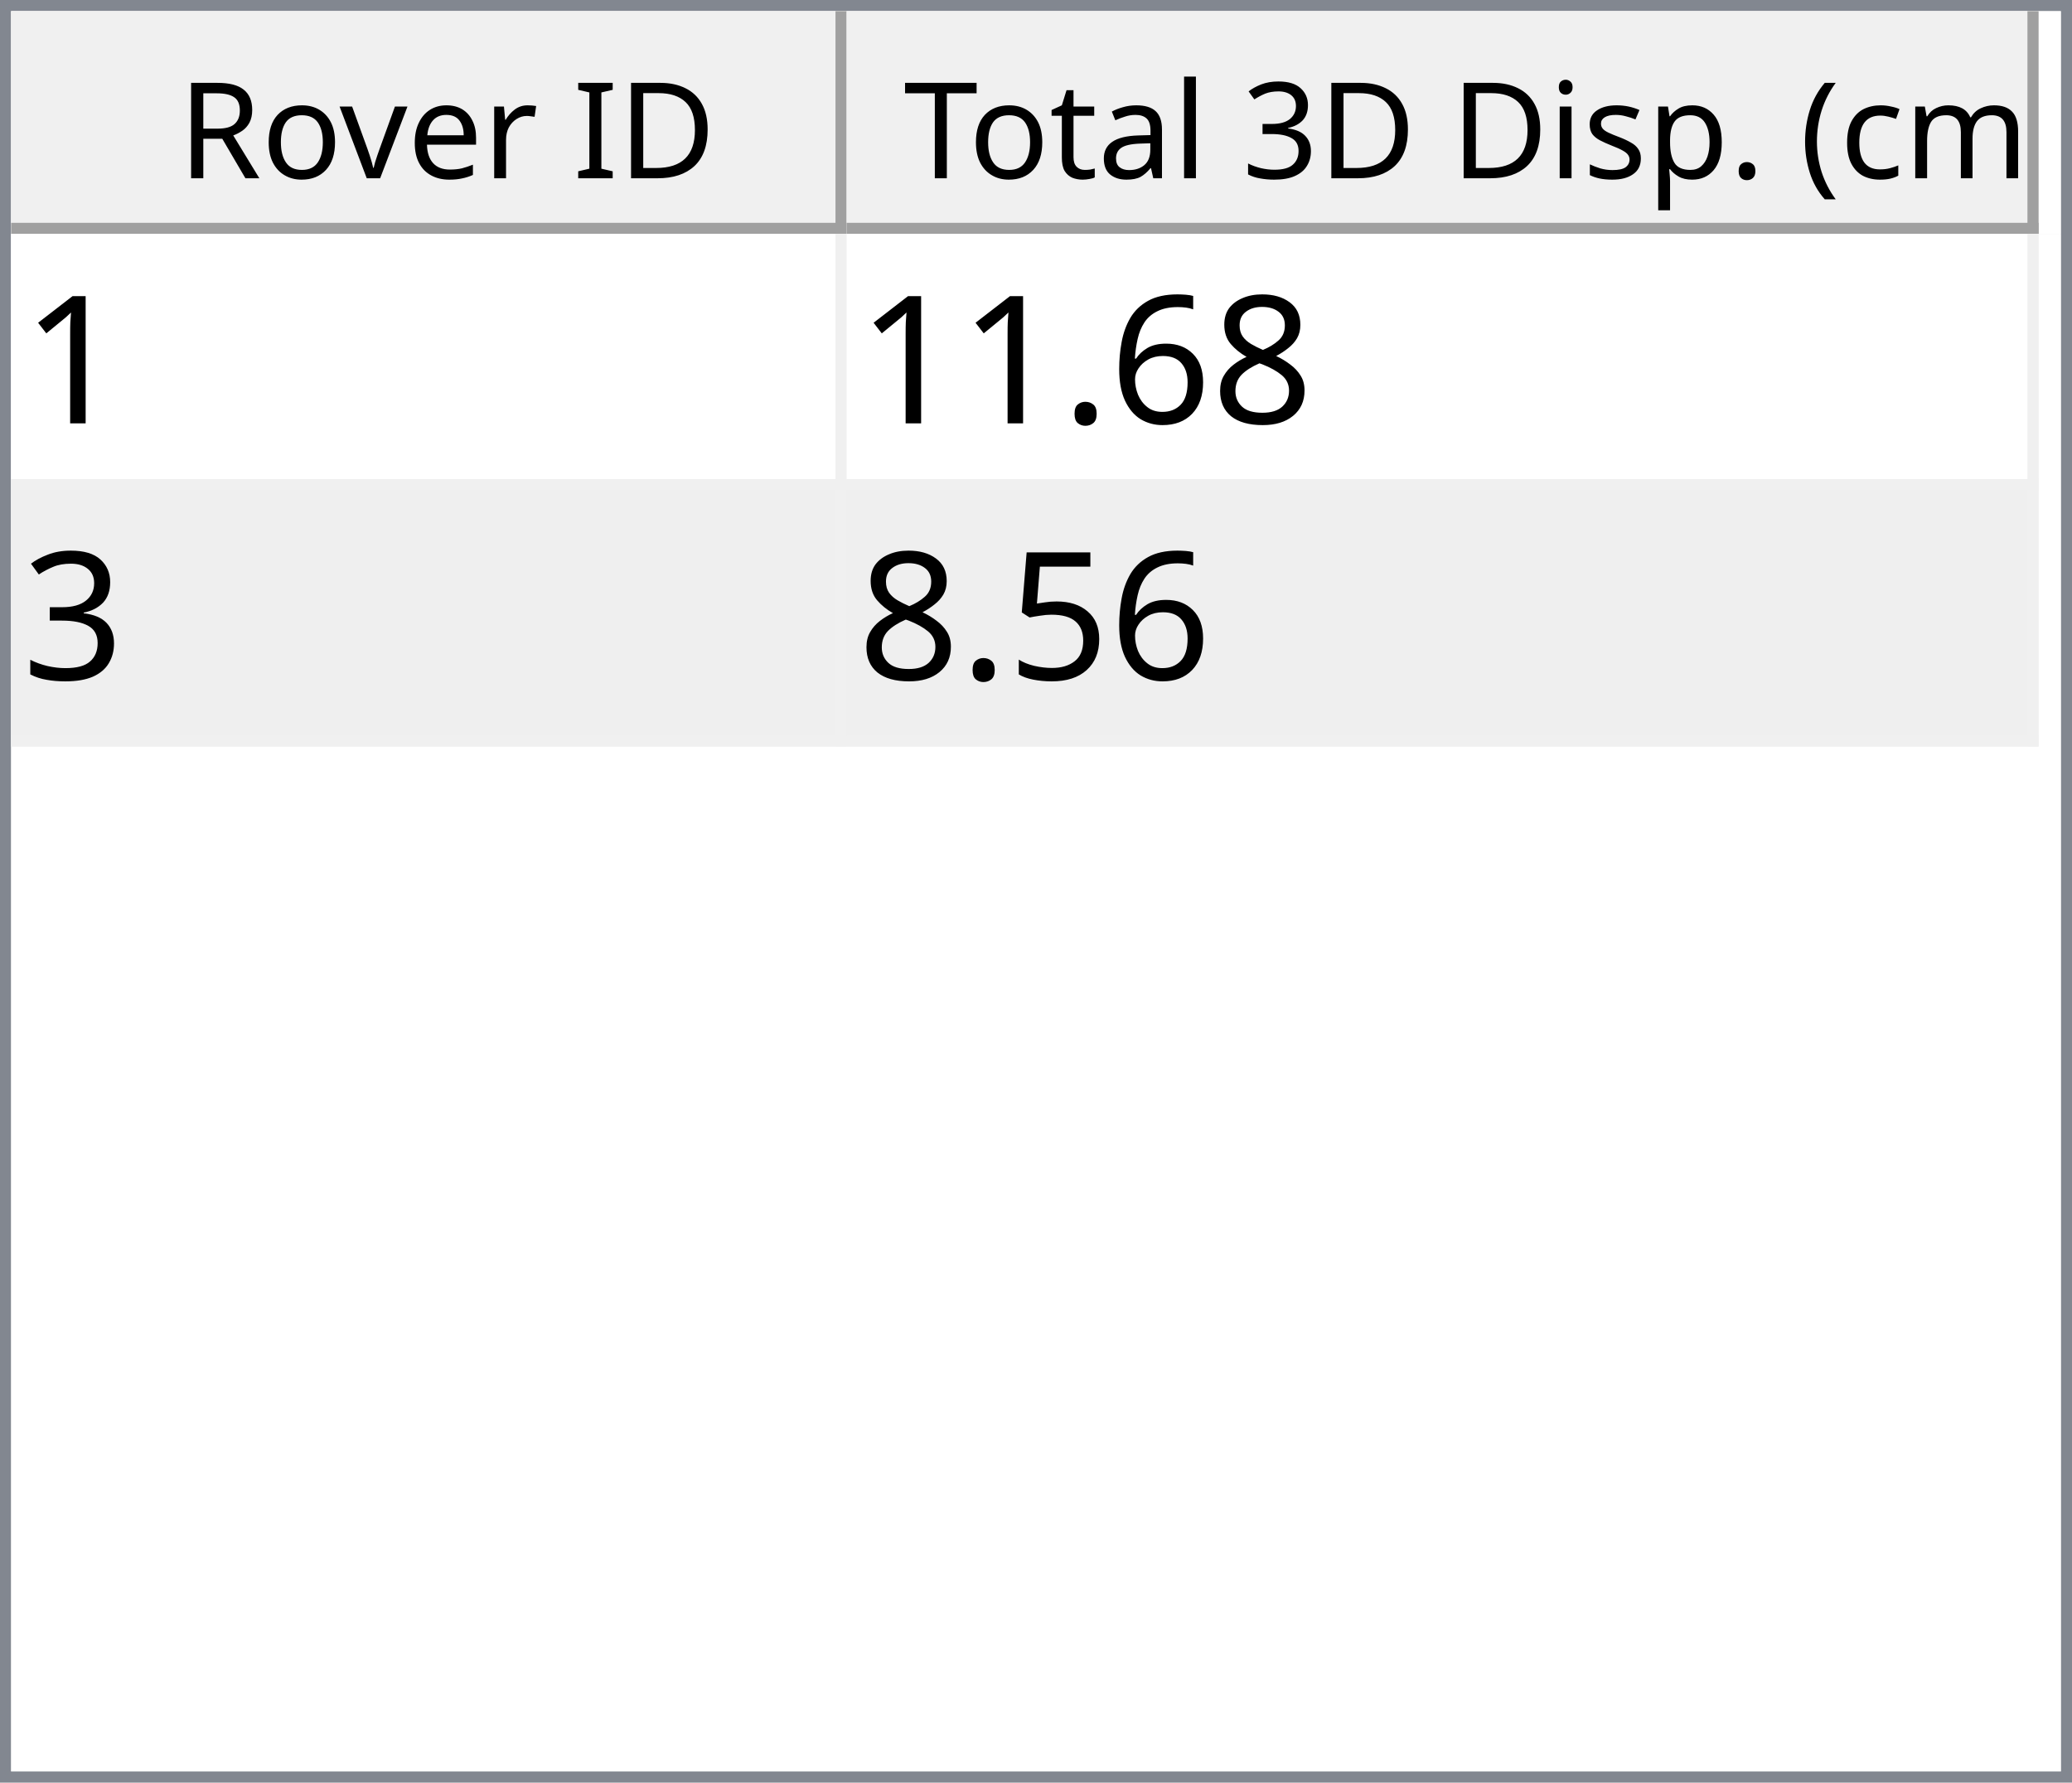
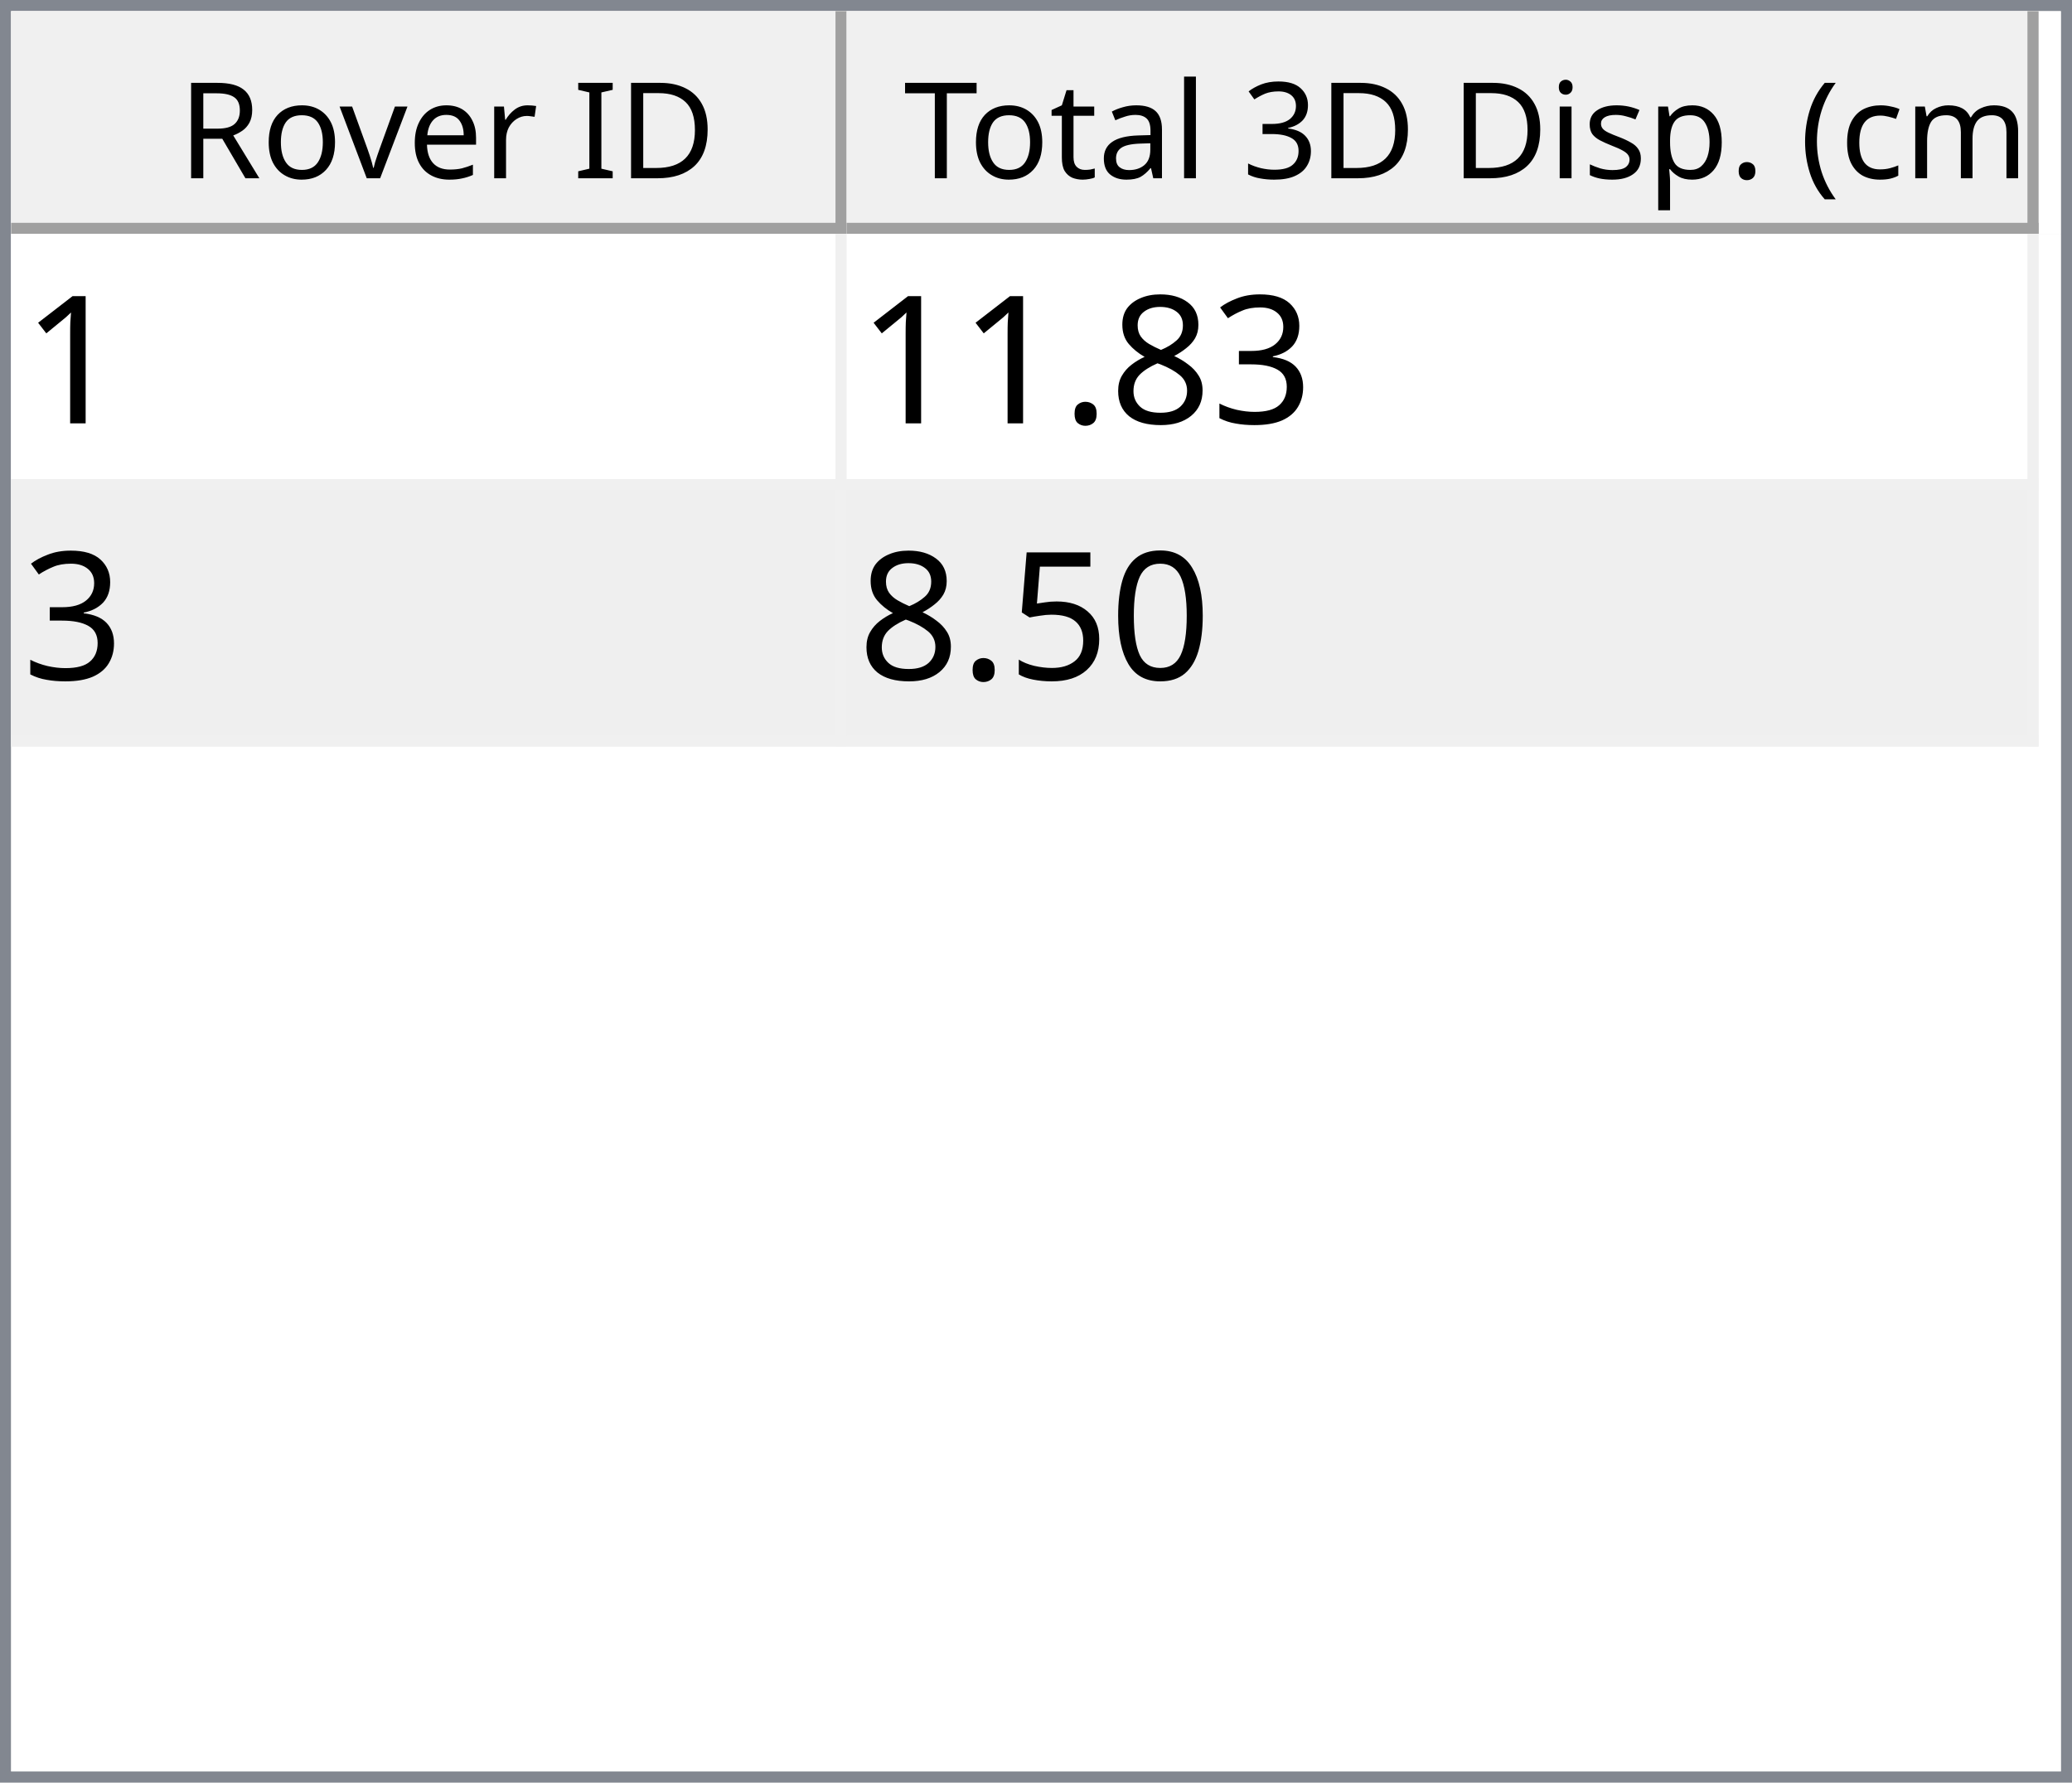
<svg xmlns="http://www.w3.org/2000/svg" style="fill-opacity:1; color-rendering:auto; color-interpolation:auto; text-rendering:auto; stroke:black; stroke-linecap:square; stroke-miterlimit:10; shape-rendering:auto; stroke-opacity:1; fill:black; stroke-dasharray:none; font-weight:normal; stroke-width:1; font-family:'Dialog'; font-style:normal; stroke-linejoin:miter; font-size:12px; stroke-dashoffset:0; image-rendering:auto;" width="186" height="160">
  <defs id="genericDefs" />
  <g>
    <defs id="defs1">
      <clipPath clipPathUnits="userSpaceOnUse" id="clipPath1">
        <path d="M0 0 L186 0 L186 160 L0 160 L0 0 Z" />
      </clipPath>
      <clipPath clipPathUnits="userSpaceOnUse" id="clipPath2">
        <path d="M0 0 L0 160 L186 160 L186 0 Z" />
      </clipPath>
      <clipPath clipPathUnits="userSpaceOnUse" id="clipPath3">
        <path d="M0 0 L0 20 L184 20 L184 0 Z" />
      </clipPath>
      <clipPath clipPathUnits="userSpaceOnUse" id="clipPath4">
        <path d="M0 0 L0 20 L75 20 L75 0 Z" />
      </clipPath>
      <clipPath clipPathUnits="userSpaceOnUse" id="clipPath5">
        <path d="M1 1 L1 19 L74 19 L74 1 Z" />
      </clipPath>
      <clipPath clipPathUnits="userSpaceOnUse" id="clipPath6">
        <path d="M0 0 L0 18 L73 18 L73 0 Z" />
      </clipPath>
      <clipPath clipPathUnits="userSpaceOnUse" id="clipPath7">
        <path d="M-0.5 -0.5 L-0.5 19.5 L74.5 19.5 L74.5 -0.5 Z" />
      </clipPath>
      <clipPath clipPathUnits="userSpaceOnUse" id="clipPath8">
        <path d="M0 0 L0 20 L107 20 L107 0 Z" />
      </clipPath>
      <clipPath clipPathUnits="userSpaceOnUse" id="clipPath9">
        <path d="M1 1 L1 19 L106 19 L106 1 Z" />
      </clipPath>
      <clipPath clipPathUnits="userSpaceOnUse" id="clipPath10">
        <path d="M0 0 L0 18 L105 18 L105 0 Z" />
      </clipPath>
      <clipPath clipPathUnits="userSpaceOnUse" id="clipPath11">
        <path d="M-0.5 -0.5 L-0.5 19.5 L106.5 19.5 L106.5 -0.5 Z" />
      </clipPath>
      <clipPath clipPathUnits="userSpaceOnUse" id="clipPath12">
        <path d="M0 0 L0 138 L184 138 L184 0 Z" />
      </clipPath>
      <clipPath clipPathUnits="userSpaceOnUse" id="clipPath13">
        <path d="M0 0 L0 46 L182 46 L182 0 Z" />
      </clipPath>
      <clipPath clipPathUnits="userSpaceOnUse" id="clipPath14">
        <path d="M-0.5 -0.5 L-0.5 45.5 L181.5 45.5 L181.5 -0.5 Z" />
      </clipPath>
      <clipPath clipPathUnits="userSpaceOnUse" id="clipPath15">
        <path d="M0 0 L0 22 L74 22 L74 0 Z" />
      </clipPath>
      <clipPath clipPathUnits="userSpaceOnUse" id="clipPath16">
        <path d="M0 0 L0 22 L106 22 L106 0 Z" />
      </clipPath>
      <font horiz-adv-x="64.551" id="font1">
        <font-face ascent="107.91" descent="25.098" units-per-em="100" style="font-style:normal; font-family:Segoe UI; font-weight:normal;" />
        <missing-glyph horiz-adv-x="64.551" d="M8.109 0 L8.109 68.266 L56.453 68.266 L56.453 0 L8.109 0 ZM15.328 7.234 L49.219 7.234 L49.219 61.031 L15.328 61.031 L15.328 7.234 Z" />
        <glyph unicode="D" horiz-adv-x="70.117" d="M9.188 0 L9.188 70.016 L28.516 70.016 Q65.531 70.016 65.531 35.891 Q65.531 19.672 55.25 9.836 Q44.969 0 27.734 0 L9.188 0 ZM17.391 62.594 L17.391 7.422 L27.828 7.422 Q41.609 7.422 49.273 14.797 Q56.938 22.172 56.938 35.688 Q56.938 62.594 28.328 62.594 L17.391 62.594 Z" />
        <glyph unicode="I" horiz-adv-x="26.611" d="M17.391 0 L9.188 0 L9.188 70.016 L17.391 70.016 L17.391 0 Z" />
        <glyph unicode=" " horiz-adv-x="27.393" d="" />
        <glyph unicode="r" horiz-adv-x="34.766" d="M34.188 41.891 Q32.078 43.5 28.125 43.5 Q23 43.5 19.555 38.672 Q16.109 33.844 16.109 25.484 L16.109 0 L8.109 0 L8.109 50 L16.109 50 L16.109 39.703 L16.312 39.703 Q18.016 44.969 21.531 47.922 Q25.047 50.875 29.391 50.875 Q32.516 50.875 34.188 50.203 L34.188 41.891 Z" />
        <glyph unicode="e" horiz-adv-x="52.295" d="M48.297 23 L12.984 23 Q13.188 14.656 17.484 10.109 Q21.781 5.562 29.297 5.562 Q37.75 5.562 44.828 11.141 L44.828 3.609 Q38.234 -1.172 27.391 -1.172 Q16.797 -1.172 10.742 5.641 Q4.688 12.453 4.688 24.812 Q4.688 36.469 11.305 43.82 Q17.922 51.172 27.734 51.172 Q37.547 51.172 42.922 44.828 Q48.297 38.484 48.297 27.203 L48.297 23 ZM40.094 29.781 Q40.047 36.719 36.75 40.578 Q33.453 44.438 27.594 44.438 Q21.922 44.438 17.969 40.383 Q14.016 36.328 13.094 29.781 L40.094 29.781 Z" />
        <glyph unicode="v" horiz-adv-x="47.9" d="M47.406 50 L27.484 0 L19.625 0 L0.688 50 L9.469 50 L22.172 13.672 Q23.578 9.672 23.922 6.688 L24.125 6.688 Q24.609 10.453 25.688 13.484 L38.969 50 L47.406 50 Z" />
        <glyph unicode="o" horiz-adv-x="58.594" d="M29 -1.172 Q17.922 -1.172 11.305 5.836 Q4.688 12.844 4.688 24.422 Q4.688 37.016 11.57 44.094 Q18.453 51.172 30.172 51.172 Q41.359 51.172 47.633 44.289 Q53.906 37.406 53.906 25.203 Q53.906 13.234 47.141 6.031 Q40.375 -1.172 29 -1.172 ZM29.594 44.438 Q21.875 44.438 17.383 39.188 Q12.891 33.938 12.891 24.703 Q12.891 15.828 17.43 10.695 Q21.969 5.562 29.594 5.562 Q37.359 5.562 41.531 10.594 Q45.703 15.625 45.703 24.906 Q45.703 34.281 41.531 39.359 Q37.359 44.438 29.594 44.438 Z" />
        <glyph unicode="R" horiz-adv-x="59.814" d="M59.375 0 L49.609 0 L37.891 19.625 Q36.281 22.359 34.766 24.289 Q33.25 26.219 31.664 27.438 Q30.078 28.656 28.25 29.219 Q26.422 29.781 24.125 29.781 L17.391 29.781 L17.391 0 L9.188 0 L9.188 70.016 L30.078 70.016 Q34.672 70.016 38.555 68.867 Q42.438 67.719 45.289 65.375 Q48.141 63.031 49.758 59.547 Q51.375 56.062 51.375 51.375 Q51.375 47.703 50.273 44.656 Q49.172 41.609 47.148 39.211 Q45.125 36.812 42.266 35.133 Q39.406 33.453 35.844 32.516 L35.844 32.328 Q37.594 31.547 38.891 30.547 Q40.188 29.547 41.359 28.18 Q42.531 26.812 43.68 25.078 Q44.828 23.344 46.234 21.047 L59.375 0 ZM17.391 62.594 L17.391 37.203 L28.516 37.203 Q31.594 37.203 34.203 38.133 Q36.812 39.062 38.719 40.797 Q40.625 42.531 41.703 45.047 Q42.781 47.562 42.781 50.688 Q42.781 56.297 39.141 59.445 Q35.5 62.594 28.609 62.594 L17.391 62.594 Z" />
        <glyph unicode=")" horiz-adv-x="30.176" d="M8.297 -15.922 L1.172 -15.922 Q16.406 2.344 16.406 26.812 Q16.406 51.469 1.078 70.016 L8.297 70.016 Q23.531 52.156 23.531 26.703 Q23.531 1.375 8.297 -15.922 Z" />
        <glyph unicode="m" horiz-adv-x="86.133" d="M79.109 0 L71.094 0 L71.094 28.719 Q71.094 37.016 68.531 40.727 Q65.969 44.438 59.906 44.438 Q54.781 44.438 51.195 39.75 Q47.609 35.062 47.609 28.516 L47.609 0 L39.594 0 L39.594 29.688 Q39.594 44.438 28.219 44.438 Q22.953 44.438 19.531 40.016 Q16.109 35.594 16.109 28.516 L16.109 0 L8.109 0 L8.109 50 L16.109 50 L16.109 42.094 L16.312 42.094 Q21.625 51.172 31.844 51.172 Q36.969 51.172 40.773 48.312 Q44.578 45.453 46 40.828 Q51.562 51.172 62.594 51.172 Q79.109 51.172 79.109 30.812 L79.109 0 Z" />
        <glyph unicode="c" horiz-adv-x="46.191" d="M42.188 2.297 Q36.422 -1.172 28.516 -1.172 Q17.828 -1.172 11.258 5.789 Q4.688 12.75 4.688 23.828 Q4.688 36.188 11.766 43.68 Q18.844 51.172 30.672 51.172 Q37.25 51.172 42.281 48.734 L42.281 40.531 Q36.719 44.438 30.375 44.438 Q22.703 44.438 17.797 38.945 Q12.891 33.453 12.891 24.516 Q12.891 15.719 17.508 10.641 Q22.125 5.562 29.891 5.562 Q36.422 5.562 42.188 9.906 L42.188 2.297 Z" />
        <glyph unicode="(" horiz-adv-x="30.176" d="M29.109 -15.922 L21.969 -15.922 Q6.844 1.375 6.844 26.703 Q6.844 52.156 21.969 70.016 L29.203 70.016 Q13.875 51.469 13.875 26.812 Q13.875 2.344 29.109 -15.922 Z" />
        <glyph unicode="." horiz-adv-x="21.68" d="M10.891 -1.078 Q8.641 -1.078 7.055 0.539 Q5.469 2.156 5.469 4.391 Q5.469 6.641 7.055 8.273 Q8.641 9.906 10.891 9.906 Q13.188 9.906 14.797 8.273 Q16.406 6.641 16.406 4.391 Q16.406 2.156 14.797 0.539 Q13.188 -1.078 10.891 -1.078 Z" />
        <glyph unicode="p" horiz-adv-x="58.789" d="M16.312 7.234 L16.109 7.234 L16.109 -23 L8.109 -23 L8.109 50 L16.109 50 L16.109 41.219 L16.312 41.219 Q22.219 51.172 33.594 51.172 Q43.266 51.172 48.688 44.461 Q54.109 37.75 54.109 26.469 Q54.109 13.922 48 6.375 Q41.891 -1.172 31.297 -1.172 Q21.578 -1.172 16.312 7.234 ZM16.109 27.391 L16.109 20.406 Q16.109 14.203 20.141 9.883 Q24.172 5.562 30.375 5.562 Q37.641 5.562 41.773 11.133 Q45.906 16.703 45.906 26.609 Q45.906 34.969 42.047 39.703 Q38.188 44.438 31.594 44.438 Q24.609 44.438 20.359 39.578 Q16.109 34.719 16.109 27.391 Z" />
        <glyph unicode="s" horiz-adv-x="42.432" d="M5.078 1.812 L5.078 10.406 Q11.625 5.562 19.484 5.562 Q30.031 5.562 30.031 12.594 Q30.031 14.594 29.125 15.992 Q28.219 17.391 26.68 18.461 Q25.141 19.531 23.07 20.383 Q21 21.234 18.609 22.172 Q15.281 23.484 12.766 24.828 Q10.25 26.172 8.57 27.859 Q6.891 29.547 6.031 31.695 Q5.172 33.844 5.172 36.719 Q5.172 40.234 6.789 42.945 Q8.406 45.656 11.086 47.484 Q13.766 49.312 17.211 50.242 Q20.656 51.172 24.312 51.172 Q30.812 51.172 35.938 48.922 L35.938 40.828 Q30.422 44.438 23.25 44.438 Q21 44.438 19.195 43.922 Q17.391 43.406 16.094 42.477 Q14.797 41.547 14.086 40.258 Q13.375 38.969 13.375 37.406 Q13.375 35.453 14.086 34.133 Q14.797 32.812 16.164 31.789 Q17.531 30.766 19.484 29.938 Q21.438 29.109 23.922 28.125 Q27.25 26.859 29.883 25.516 Q32.516 24.172 34.375 22.484 Q36.234 20.797 37.234 18.602 Q38.234 16.406 38.234 13.375 Q38.234 9.672 36.602 6.938 Q34.969 4.203 32.234 2.398 Q29.5 0.594 25.93 -0.289 Q22.359 -1.172 18.453 -1.172 Q10.75 -1.172 5.078 1.812 Z" />
        <glyph unicode="i" horiz-adv-x="24.219" d="M12.203 62.703 Q10.062 62.703 8.547 64.164 Q7.031 65.625 7.031 67.875 Q7.031 70.125 8.547 71.609 Q10.062 73.094 12.203 73.094 Q14.406 73.094 15.945 71.609 Q17.484 70.125 17.484 67.875 Q17.484 65.719 15.945 64.211 Q14.406 62.703 12.203 62.703 ZM16.109 0 L8.109 0 L8.109 50 L16.109 50 L16.109 0 Z" />
        <glyph unicode="3" horiz-adv-x="53.906" d="M46.531 19.828 Q46.531 15.094 44.75 11.211 Q42.969 7.328 39.719 4.57 Q36.469 1.812 31.93 0.297 Q27.391 -1.219 21.922 -1.219 Q11.922 -1.219 6 2.594 L6 11.188 Q13.094 5.609 22.219 5.609 Q25.875 5.609 28.828 6.539 Q31.781 7.469 33.906 9.227 Q36.031 10.984 37.18 13.477 Q38.328 15.969 38.328 19.094 Q38.328 32.812 18.797 32.812 L12.984 32.812 L12.984 39.594 L18.5 39.594 Q35.797 39.594 35.797 52.484 Q35.797 64.406 22.609 64.406 Q15.188 64.406 8.688 59.422 L8.688 67.188 Q15.375 71.188 24.609 71.188 Q29 71.188 32.57 69.969 Q36.141 68.75 38.68 66.555 Q41.219 64.359 42.609 61.281 Q44 58.203 44 54.5 Q44 40.672 30.031 36.719 L30.031 36.531 Q33.594 36.141 36.625 34.797 Q39.656 33.453 41.852 31.305 Q44.047 29.156 45.289 26.25 Q46.531 23.344 46.531 19.828 Z" />
        <glyph unicode="l" horiz-adv-x="24.219" d="M16.109 0 L8.109 0 L8.109 74.031 L16.109 74.031 L16.109 0 Z" />
        <glyph unicode="a" horiz-adv-x="50.879" d="M43.891 0 L35.891 0 L35.891 7.812 L35.688 7.812 Q30.469 -1.172 20.312 -1.172 Q12.844 -1.172 8.617 2.781 Q4.391 6.734 4.391 13.281 Q4.391 27.297 20.906 29.594 L35.891 31.688 Q35.891 44.438 25.594 44.438 Q16.547 44.438 9.281 38.281 L9.281 46.484 Q16.656 51.172 26.266 51.172 Q43.891 51.172 43.891 32.516 L43.891 0 ZM35.891 25.297 L23.828 23.641 Q18.266 22.859 15.43 20.875 Q12.594 18.891 12.594 13.875 Q12.594 10.203 15.211 7.883 Q17.828 5.562 22.172 5.562 Q28.125 5.562 32.008 9.742 Q35.891 13.922 35.891 20.312 L35.891 25.297 Z" />
        <glyph unicode="t" horiz-adv-x="33.887" d="M31.297 0.484 Q28.469 -1.078 23.828 -1.078 Q10.688 -1.078 10.688 13.578 L10.688 43.172 L2.094 43.172 L2.094 50 L10.688 50 L10.688 62.203 L18.703 64.797 L18.703 50 L31.297 50 L31.297 43.172 L18.703 43.172 L18.703 14.984 Q18.703 9.969 20.414 7.82 Q22.125 5.672 26.078 5.672 Q29.109 5.672 31.297 7.328 L31.297 0.484 Z" />
        <glyph unicode="T" horiz-adv-x="52.393" d="M50.594 62.594 L30.375 62.594 L30.375 0 L22.172 0 L22.172 62.594 L2 62.594 L2 70.016 L50.594 70.016 L50.594 62.594 Z" />
      </font>
      <font horiz-adv-x="75.0" id="font2">
        <font-face ascent="100.537" descent="21.973" units-per-em="100" style="font-style:normal; font-family:sans-serif; font-weight:normal;" />
        <missing-glyph horiz-adv-x="75.0" d="M12.5 0 L12.5 62.5 L62.5 62.5 L62.5 0 L12.5 0 ZM14.062 1.562 L60.938 1.562 L60.938 60.938 L14.062 60.938 L14.062 1.562 Z" />
        <glyph unicode="1" horiz-adv-x="55.615" d="M37.25 0 L28.469 0 L28.469 56 Q25.297 52.984 20.141 49.953 Q14.984 46.922 10.891 45.406 L10.891 53.906 Q18.266 57.375 23.781 62.305 Q29.297 67.234 31.594 71.875 L37.25 71.875 L37.25 0 Z" />
+         <glyph unicode="3" horiz-adv-x="55.615" d="M4.203 18.891 L12.984 20.062 Q14.5 12.594 18.141 9.297 Q21.781 6 27 6 Q33.203 6 37.477 10.297 Q41.75 14.594 41.75 20.953 Q41.75 27 37.797 30.93 Q33.844 34.859 27.734 34.859 Q25.25 34.859 21.531 33.891 L22.516 41.609 Q23.391 41.5 23.922 41.5 Q29.547 41.5 34.039 44.43 Q38.531 47.359 38.531 53.469 Q38.531 58.297 35.258 61.477 Q31.984 64.656 26.812 64.656 Q21.688 64.656 18.266 61.43 Q14.844 58.203 13.875 51.766 L5.078 53.328 Q6.688 62.156 12.398 67.016 Q18.109 71.875 26.609 71.875 Q32.469 71.875 37.398 69.359 Q42.328 66.844 44.945 62.5 Q47.562 58.156 47.562 53.266 Q47.562 48.641 45.07 44.828 Q42.578 41.016 37.703 38.766 Q44.047 37.312 47.562 32.695 Q51.078 28.078 51.078 21.141 Q51.078 11.766 44.242 5.25 Q37.406 -1.266 26.953 -1.266 Q17.531 -1.266 11.305 4.352 Q5.078 9.969 4.203 18.891 Z" />
        <glyph unicode="8" horiz-adv-x="55.615" d="M17.672 38.812 Q12.203 40.828 9.57 44.539 Q6.938 48.25 6.938 53.422 Q6.938 61.234 12.555 66.555 Q18.172 71.875 27.484 71.875 Q36.859 71.875 42.578 66.43 Q48.297 60.984 48.297 53.172 Q48.297 48.188 45.68 44.508 Q43.062 40.828 37.75 38.812 Q44.344 36.672 47.781 31.883 Q51.219 27.094 51.219 20.453 Q51.219 11.281 44.727 5.031 Q38.234 -1.219 27.641 -1.219 Q17.047 -1.219 10.547 5.055 Q4.047 11.328 4.047 20.703 Q4.047 27.688 7.594 32.398 Q11.141 37.109 17.672 38.812 ZM15.922 53.719 Q15.922 48.641 19.195 45.414 Q22.469 42.188 27.688 42.188 Q32.766 42.188 36.016 45.383 Q39.266 48.578 39.266 53.219 Q39.266 58.062 35.914 61.359 Q32.562 64.656 27.594 64.656 Q22.562 64.656 19.242 61.43 Q15.922 58.203 15.922 53.719 ZM13.094 20.656 Q13.094 16.891 14.875 13.375 Q16.656 9.859 20.172 7.93 Q23.688 6 27.734 6 Q34.031 6 38.133 10.055 Q42.234 14.109 42.234 20.359 Q42.234 26.703 38.016 30.859 Q33.797 35.016 27.438 35.016 Q21.234 35.016 17.164 30.914 Q13.094 26.812 13.094 20.656 Z" />
-         <glyph unicode="6" horiz-adv-x="55.615" d="M49.75 54.047 L41.016 53.375 Q39.844 58.547 37.703 60.891 Q34.125 64.656 28.906 64.656 Q24.703 64.656 21.531 62.312 Q17.391 59.281 14.992 53.469 Q12.594 47.656 12.5 36.922 Q15.672 41.75 20.266 44.094 Q24.859 46.438 29.891 46.438 Q38.672 46.438 44.852 39.969 Q51.031 33.5 51.031 23.25 Q51.031 16.5 48.125 10.719 Q45.219 4.938 40.141 1.859 Q35.062 -1.219 28.609 -1.219 Q17.625 -1.219 10.695 6.859 Q3.766 14.938 3.766 33.5 Q3.766 54.25 11.422 63.672 Q18.109 71.875 29.438 71.875 Q37.891 71.875 43.289 67.141 Q48.688 62.406 49.75 54.047 ZM13.875 23.188 Q13.875 18.656 15.797 14.508 Q17.719 10.359 21.188 8.18 Q24.656 6 28.469 6 Q34.031 6 38.039 10.492 Q42.047 14.984 42.047 22.703 Q42.047 30.125 38.086 34.398 Q34.125 38.672 28.125 38.672 Q22.172 38.672 18.023 34.398 Q13.875 30.125 13.875 23.188 Z" />
        <glyph unicode="." horiz-adv-x="27.783" d="M9.078 0 L9.078 10.016 L19.094 10.016 L19.094 0 L9.078 0 Z" />
-         <glyph unicode="3" horiz-adv-x="55.615" d="M4.203 18.891 L12.984 20.062 Q14.5 12.594 18.141 9.297 Q21.781 6 27 6 Q33.203 6 37.477 10.297 Q41.75 14.594 41.75 20.953 Q41.75 27 37.797 30.93 Q33.844 34.859 27.734 34.859 Q25.25 34.859 21.531 33.891 L22.516 41.609 Q23.391 41.5 23.922 41.5 Q29.547 41.5 34.039 44.43 Q38.531 47.359 38.531 53.469 Q38.531 58.297 35.258 61.477 Q31.984 64.656 26.812 64.656 Q21.688 64.656 18.266 61.43 Q14.844 58.203 13.875 51.766 L5.078 53.328 Q6.688 62.156 12.398 67.016 Q18.109 71.875 26.609 71.875 Q32.469 71.875 37.398 69.359 Q42.328 66.844 44.945 62.5 Q47.562 58.156 47.562 53.266 Q47.562 48.641 45.07 44.828 Q42.578 41.016 37.703 38.766 Q44.047 37.312 47.562 32.695 Q51.078 28.078 51.078 21.141 Q51.078 11.766 44.242 5.25 Q37.406 -1.266 26.953 -1.266 Q17.531 -1.266 11.305 4.352 Q5.078 9.969 4.203 18.891 Z" />
+         <glyph unicode="0" horiz-adv-x="55.615" d="M4.156 35.297 Q4.156 48 6.766 55.742 Q9.375 63.484 14.523 67.68 Q19.672 71.875 27.484 71.875 Q33.25 71.875 37.594 69.555 Q41.938 67.234 44.773 62.867 Q47.609 58.5 49.219 52.227 Q50.828 45.953 50.828 35.297 Q50.828 22.703 48.242 14.969 Q45.656 7.234 40.508 3.008 Q35.359 -1.219 27.484 -1.219 Q17.141 -1.219 11.234 6.203 Q4.156 15.141 4.156 35.297 ZM13.188 35.297 Q13.188 17.672 17.312 11.836 Q21.438 6 27.484 6 Q33.547 6 37.672 11.859 Q41.797 17.719 41.797 35.297 Q41.797 52.984 37.672 58.789 Q33.547 64.594 27.391 64.594 Q21.344 64.594 17.719 59.469 Q13.188 52.938 13.188 35.297 Z" />
        <glyph unicode="5" horiz-adv-x="55.615" d="M4.156 18.75 L13.375 19.531 Q14.406 12.797 18.141 9.398 Q21.875 6 27.156 6 Q33.5 6 37.891 10.789 Q42.281 15.578 42.281 23.484 Q42.281 31 38.062 35.352 Q33.844 39.703 27 39.703 Q22.75 39.703 19.336 37.773 Q15.922 35.844 13.969 32.766 L5.719 33.844 L12.641 70.609 L48.25 70.609 L48.25 62.203 L19.672 62.203 L15.828 42.969 Q22.266 47.469 29.344 47.469 Q38.719 47.469 45.164 40.969 Q51.609 34.469 51.609 24.266 Q51.609 14.547 45.953 7.469 Q39.062 -1.219 27.156 -1.219 Q17.391 -1.219 11.211 4.25 Q5.031 9.719 4.156 18.75 Z" />
      </font>
    </defs>
    <g style="fill:white; stroke:white;">
      <rect x="0" y="0" width="186" style="clip-path:url(#clipPath1); stroke:none;" height="160" />
    </g>
    <g style="fill:white; text-rendering:optimizeSpeed; color-rendering:optimizeSpeed; image-rendering:optimizeSpeed; shape-rendering:crispEdges; stroke:white; color-interpolation:sRGB;">
      <rect x="0" width="186" height="160" y="0" style="stroke:none;" />
      <path style="stroke:none;" d="M0 160 L186 160 L186 0 L0 0 Z" />
    </g>
    <g style="fill:rgb(240,240,240); font-family:'Segoe UI'; stroke:rgb(240,240,240);">
      <rect x="0" y="0" width="186" style="clip-path:url(#clipPath2); stroke:none;" height="160" />
    </g>
    <g style="fill:rgb(130,135,144); font-family:'Segoe UI'; stroke:rgb(130,135,144);">
      <path d="M0 0 L186 0 L186 160 L0 160 L0 0 ZM1 1 L185 1 L185 159 L1 159 L1 1 Z" style="fill-rule:evenodd; clip-path:url(#clipPath2); stroke:none;" />
    </g>
    <g style="fill:white; font-family:'Segoe UI'; stroke:white;" transform="translate(1,1)">
      <rect x="0" y="0" width="184" style="clip-path:url(#clipPath3); stroke:none;" height="20" />
    </g>
    <g style="fill:rgb(240,240,240); font-family:'Segoe UI'; stroke:rgb(240,240,240);" transform="translate(1,1)">
      <rect x="0" y="0" width="75" style="clip-path:url(#clipPath4); stroke:none;" height="20" />
    </g>
    <g style="font-family:'Segoe UI';" transform="translate(2,2)">
      <text x="14" xml:space="preserve" y="14" style="clip-path:url(#clipPath6); stroke:none;">Rover ID</text>
    </g>
    <g style="fill:rgb(160,160,160); font-family:'Segoe UI'; stroke:rgb(160,160,160); stroke-linejoin:bevel;" transform="translate(1.5,1.5)">
      <line x1="74" x2="74" y1="0" style="fill:none; clip-path:url(#clipPath7);" y2="19" />
    </g>
    <g style="fill:rgb(160,160,160); font-family:'Segoe UI'; stroke:rgb(160,160,160); stroke-linejoin:bevel;" transform="matrix(1,0,0,1,1,1) translate(0.5,0.5)">
      <line x1="0" x2="74" y1="19" style="fill:none; clip-path:url(#clipPath7);" y2="19" />
    </g>
    <g style="fill:rgb(240,240,240); font-family:'Segoe UI'; stroke:rgb(240,240,240);" transform="translate(76,1)">
      <rect x="0" y="0" width="107" style="clip-path:url(#clipPath8); stroke:none;" height="20" />
    </g>
    <g style="font-family:'Segoe UI';" transform="translate(77,2)">
      <text x="1" xml:space="preserve" y="14" style="clip-path:url(#clipPath10); stroke:none;"> Total 3D Disp. (cm)</text>
    </g>
    <g style="fill:rgb(160,160,160); font-family:'Segoe UI'; stroke:rgb(160,160,160); stroke-linejoin:bevel;" transform="translate(76.5,1.5)">
      <line x1="106" x2="106" y1="0" style="fill:none; clip-path:url(#clipPath11);" y2="19" />
    </g>
    <g style="fill:rgb(160,160,160); font-family:'Segoe UI'; stroke:rgb(160,160,160); stroke-linejoin:bevel;" transform="matrix(1,0,0,1,76,1) translate(0.5,0.5)">
      <line x1="0" x2="106" y1="19" style="fill:none; clip-path:url(#clipPath11);" y2="19" />
    </g>
    <g style="fill:white; font-family:'Segoe UI'; stroke:white;" transform="translate(1,21)">
      <rect x="0" y="0" width="184" style="clip-path:url(#clipPath12); stroke:none;" height="138" />
    </g>
    <g style="fill:rgb(240,240,240); font-size:16px; font-family:sans-serif; stroke:rgb(240,240,240);" transform="translate(1,21)">
      <rect x="0" y="0" width="182" style="clip-path:url(#clipPath13); stroke:none;" height="46" />
      <line transform="translate(0.5,0.5)" x1="0" x2="181" y1="22" style="clip-path:url(#clipPath14); fill:none; stroke-linejoin:bevel;" y2="22" />
    </g>
    <g transform="matrix(1,0,0,1,1,21) translate(0.5,0.5)" style="fill:rgb(240,240,240); font-size:16px; font-family:sans-serif; stroke:rgb(240,240,240); stroke-linejoin:bevel;">
      <line x1="0" x2="181" y1="45" style="fill:none; clip-path:url(#clipPath14);" y2="45" />
    </g>
    <g transform="matrix(1,0,0,1,1,21) translate(0.5,0.5)" style="fill:rgb(240,240,240); font-size:16px; font-family:sans-serif; stroke:rgb(240,240,240); stroke-linejoin:bevel;">
      <line x1="74" x2="74" y1="0" style="fill:none; clip-path:url(#clipPath14);" y2="45" />
    </g>
    <g transform="matrix(1,0,0,1,1,21) translate(0.5,0.5)" style="fill:rgb(240,240,240); font-size:16px; font-family:sans-serif; stroke:rgb(240,240,240); stroke-linejoin:bevel;">
      <line x1="181" x2="181" y1="0" style="fill:none; clip-path:url(#clipPath14);" y2="45" />
    </g>
    <g style="fill:white; font-size:16px; font-family:sans-serif; stroke:white;" transform="matrix(1,0,0,1,1,21)">
      <rect x="0" y="0" width="74" style="clip-path:url(#clipPath15); stroke:none;" height="22" />
      <text x="1" y="17" style="fill:black; clip-path:url(#clipPath15); stroke:none;" xml:space="preserve">1</text>
    </g>
    <g style="fill:white; font-size:16px; font-family:sans-serif; stroke:white;" transform="matrix(1,0,0,1,1,21) translate(75,0)">
      <rect x="0" y="0" width="106" style="clip-path:url(#clipPath16); stroke:none;" height="22" />
-       <text x="1" y="17" style="fill:black; clip-path:url(#clipPath16); stroke:none;" xml:space="preserve">11.68</text>
+       <text x="1" y="17" style="fill:black; clip-path:url(#clipPath16); stroke:none;" xml:space="preserve">11.83</text>
    </g>
    <g style="fill:rgb(239,239,239); font-size:16px; font-family:sans-serif; stroke:rgb(239,239,239);" transform="matrix(1,0,0,1,1,21) translate(0,23)">
      <rect x="0" y="0" width="74" style="clip-path:url(#clipPath15); stroke:none;" height="22" />
      <text x="1" y="17" style="fill:black; clip-path:url(#clipPath15); stroke:none;" xml:space="preserve">3</text>
    </g>
    <g style="fill:rgb(239,239,239); font-size:16px; font-family:sans-serif; stroke:rgb(239,239,239);" transform="matrix(1,0,0,1,1,21) translate(75,23)">
      <rect x="0" y="0" width="106" style="clip-path:url(#clipPath16); stroke:none;" height="22" />
-       <text x="1" y="17" style="fill:black; clip-path:url(#clipPath16); stroke:none;" xml:space="preserve">8.56</text>
+       <text x="1" y="17" style="fill:black; clip-path:url(#clipPath16); stroke:none;" xml:space="preserve">8.50</text>
    </g>
  </g>
</svg>
